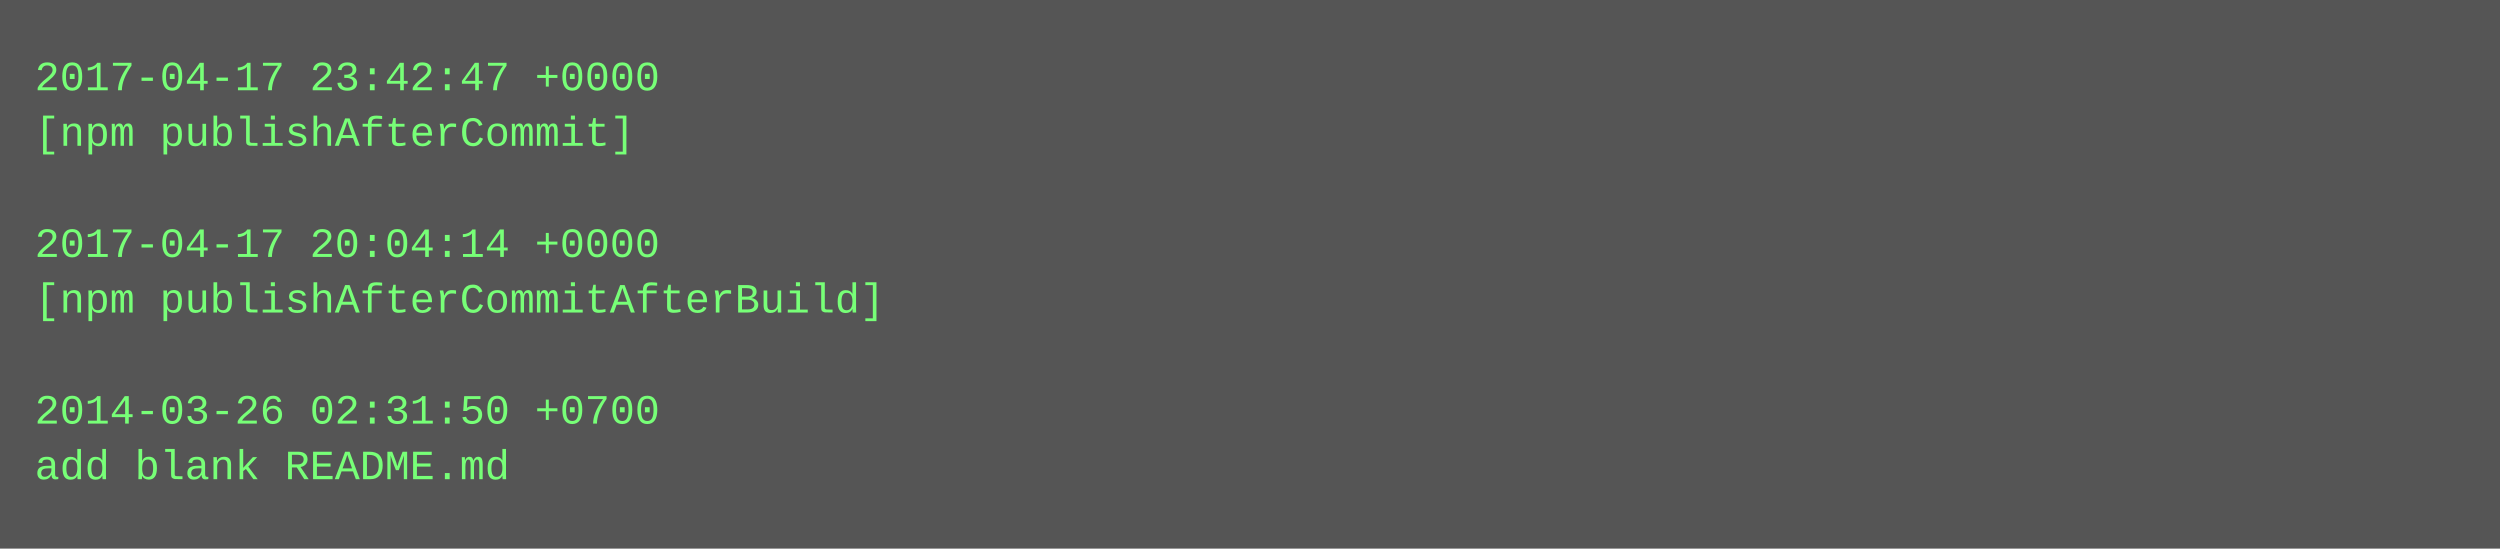
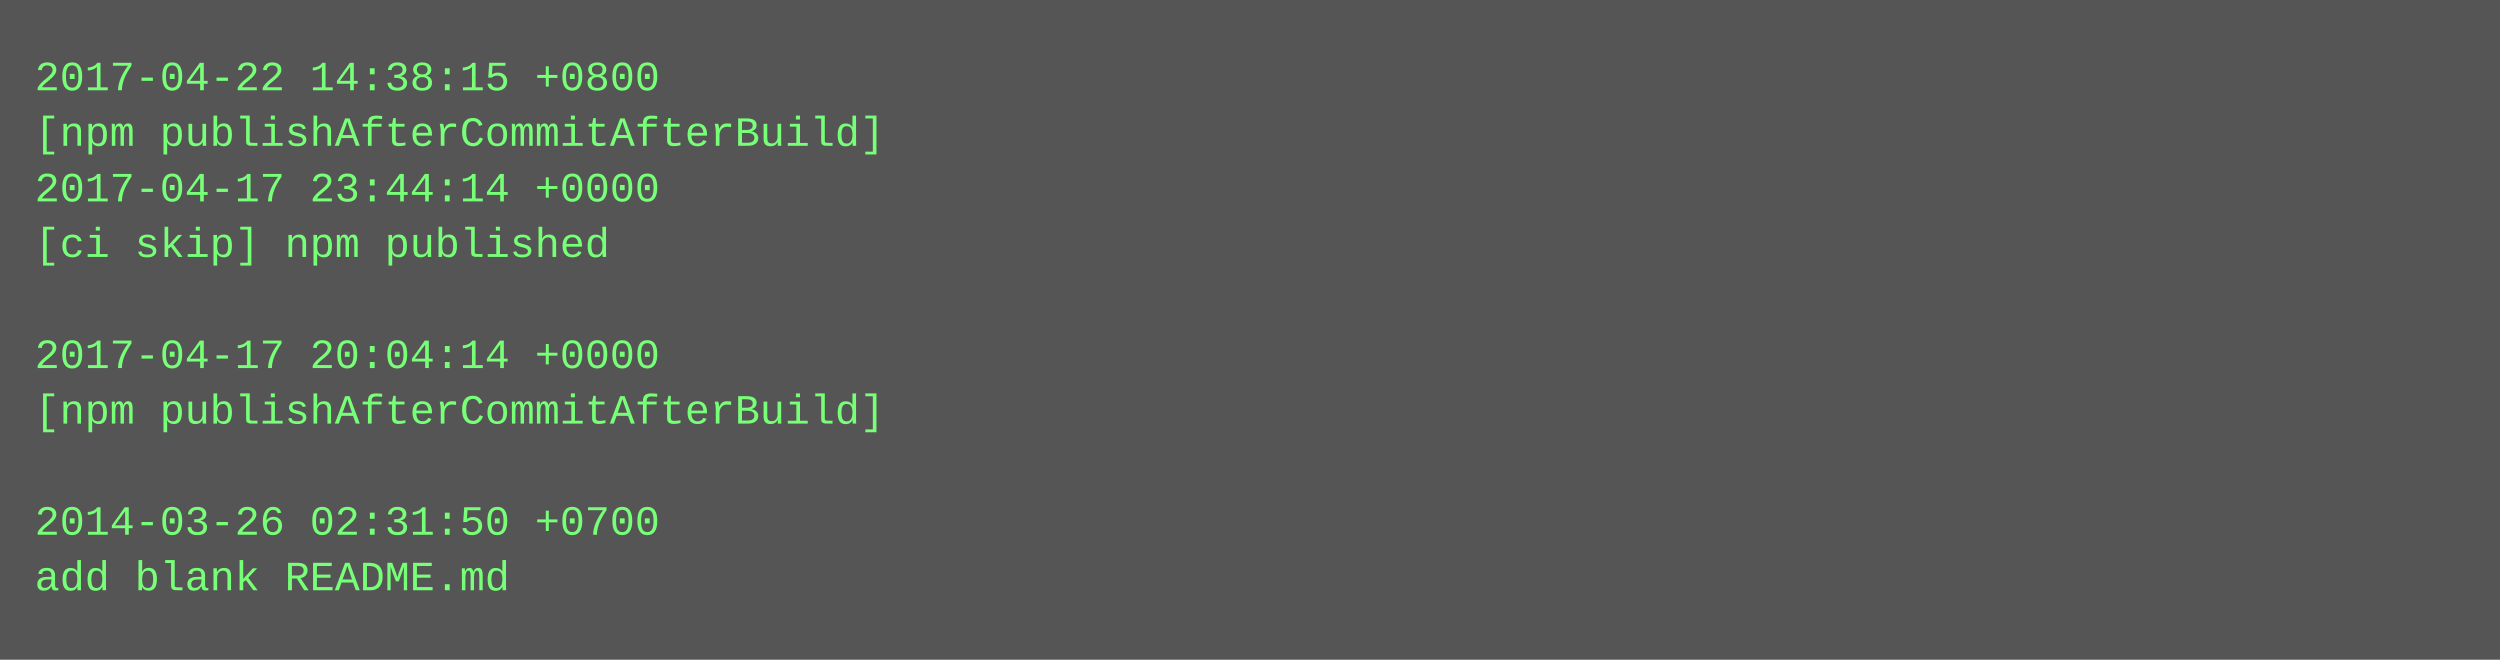
- <svg xmlns="http://www.w3.org/2000/svg" height="158" width="720">
-   <rect height="158" fill="#555" width="720" />
+ <svg xmlns="http://www.w3.org/2000/svg" height="190" width="720">
+   <rect height="190" fill="#555" width="720" />
  <text fill="#7f7" font-family="Courier New" font-size="12" xml:space="preserve">
-     <tspan x="10" y="26">2017-04-17 23:42:47 +0000</tspan>
-     <tspan x="10" y="42">[npm publishAfterCommit]</tspan>
-     <tspan x="10" y="58" />
-     <tspan x="10" y="74">2017-04-17 20:04:14 +0000</tspan>
-     <tspan x="10" y="90">[npm publishAfterCommitAfterBuild]</tspan>
-     <tspan x="10" y="106" />
-     <tspan x="10" y="122">2014-03-26 02:31:50 +0700</tspan>
-     <tspan x="10" y="138">add blank README.md</tspan>
+     <tspan x="10" y="26">2017-04-22 14:38:15 +0800</tspan>
+     <tspan x="10" y="42">[npm publishAfterCommitAfterBuild]</tspan>
+     <tspan x="10" y="58">2017-04-17 23:44:14 +0000</tspan>
+     <tspan x="10" y="74">[ci skip] npm published</tspan>
+     <tspan x="10" y="90" />
+     <tspan x="10" y="106">2017-04-17 20:04:14 +0000</tspan>
+     <tspan x="10" y="122">[npm publishAfterCommitAfterBuild]</tspan>
+     <tspan x="10" y="138" />
+     <tspan x="10" y="154">2014-03-26 02:31:50 +0700</tspan>
+     <tspan x="10" y="170">add blank README.md</tspan>
  </text>
</svg>
